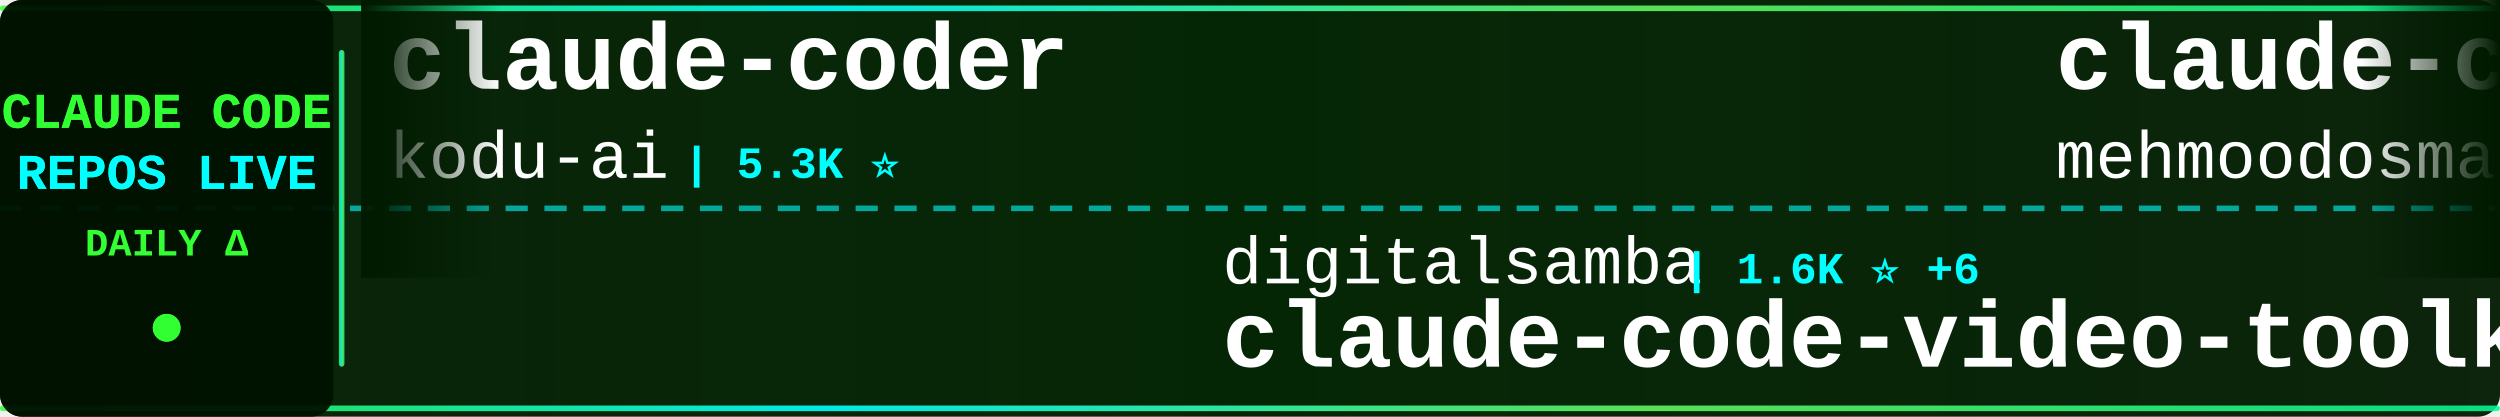
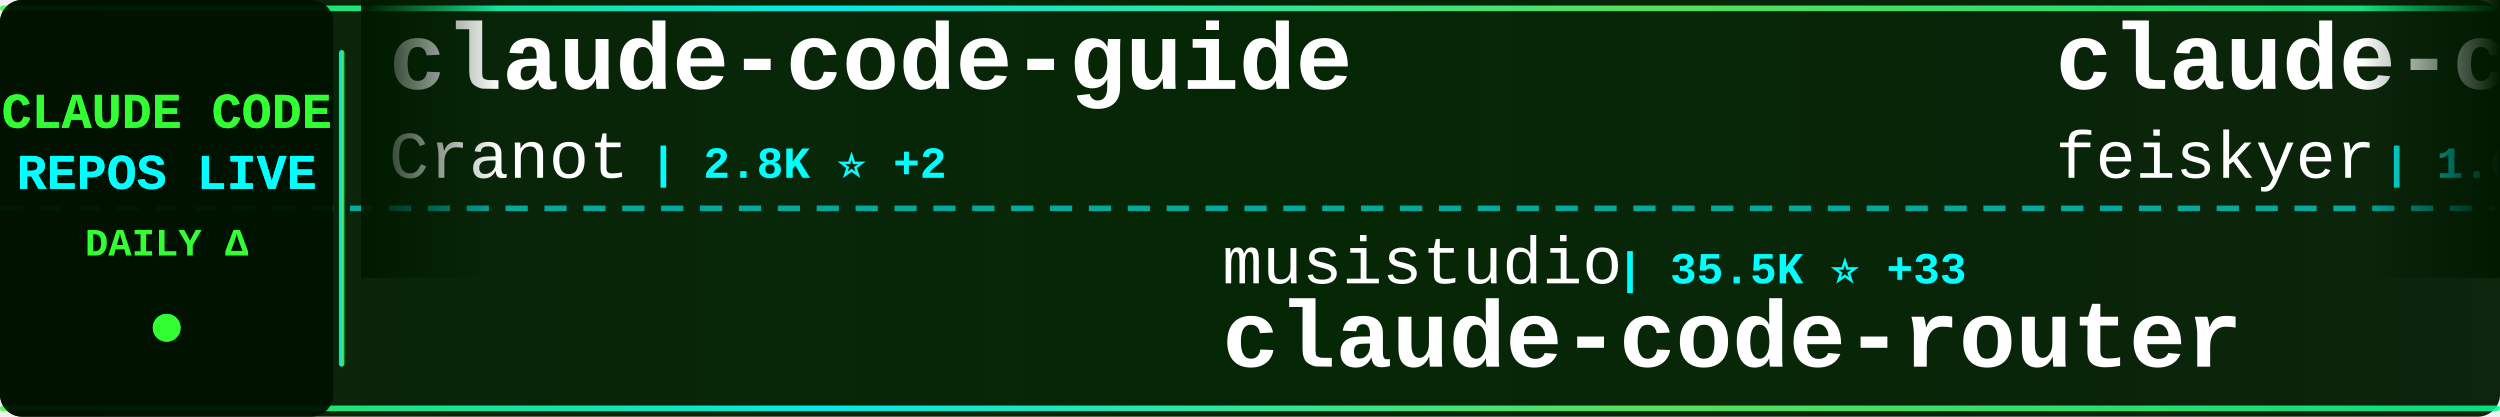
<svg xmlns="http://www.w3.org/2000/svg" width="900" height="150">
  <defs>
    <linearGradient id="tickerBg" x1="0%" y1="0%" x2="100%" y2="0%">
      <stop offset="0%" style="stop-color:#001a00;stop-opacity:0.95" />
      <stop offset="50%" style="stop-color:#002200;stop-opacity:0.98" />
      <stop offset="100%" style="stop-color:#001a00;stop-opacity:0.95" />
    </linearGradient>
    <linearGradient id="borderGrad" x1="0%" y1="0%" x2="100%" y2="0%">
      <stop offset="0%" style="stop-color:#33ff33;stop-opacity:0.85">
        <animate attributeName="stop-opacity" values="0.85;1;0.85" dur="2s" repeatCount="indefinite" />
      </stop>
      <stop offset="33%" style="stop-color:#00ffff;stop-opacity:0.9">
        <animate attributeName="stop-opacity" values="0.9;1;0.9" dur="2.2s" repeatCount="indefinite" />
      </stop>
      <stop offset="66%" style="stop-color:#66ff66;stop-opacity:0.85">
        <animate attributeName="stop-opacity" values="0.85;1;0.85" dur="1.8s" repeatCount="indefinite" />
      </stop>
      <stop offset="100%" style="stop-color:#00ff99;stop-opacity:0.85">
        <animate attributeName="stop-opacity" values="0.85;1;0.85" dur="2s" repeatCount="indefinite" />
      </stop>
    </linearGradient>
    <filter id="textGlow">
      <feGaussianBlur stdDeviation="0.1" result="coloredBlur" />
      <feMerge>
        <feMergeNode in="coloredBlur" />
        <feMergeNode in="SourceGraphic" />
      </feMerge>
    </filter>
    <filter id="metricGlow">
      <feGaussianBlur stdDeviation="0.2" result="coloredBlur" />
      <feMerge>
        <feMergeNode in="coloredBlur" />
        <feMergeNode in="SourceGraphic" />
      </feMerge>
    </filter>
    <linearGradient id="leftFade" x1="0%" y1="0%" x2="100%" y2="0%">
      <stop offset="0%" style="stop-color:#001a00;stop-opacity:1" />
      <stop offset="100%" style="stop-color:#001a00;stop-opacity:0" />
    </linearGradient>
    <linearGradient id="rightFade" x1="0%" y1="0%" x2="100%" y2="0%">
      <stop offset="0%" style="stop-color:#001a00;stop-opacity:0" />
      <stop offset="100%" style="stop-color:#001a00;stop-opacity:1" />
    </linearGradient>
  </defs>
  <rect width="900" height="150" fill="url(#tickerBg)" rx="8" />
  <rect x="0" y="2" width="900" height="2" fill="url(#borderGrad)" rx="1" />
  <rect x="0" y="146" width="900" height="2" fill="url(#borderGrad)" rx="1" />
  <line x1="0" y1="75" x2="900" y2="75" stroke="#00ffff" stroke-width="2" stroke-dasharray="8 6" opacity="0.6" />
  <rect x="0" y="0" width="120" height="150" fill="#001100" opacity="0.95" rx="8" />
  <text x="60" y="46" font-family="'Courier New', monospace" font-size="18" font-weight="bold" fill="#33ff33" text-anchor="middle" filter="url(#textGlow)">
    CLAUDE CODE
  </text>
  <text x="60" y="68" font-family="'Courier New', monospace" font-size="18" font-weight="bold" fill="#00ffff" text-anchor="middle" filter="url(#textGlow)">
    REPOS LIVE
  </text>
  <text x="60" y="92" font-family="'Courier New', monospace" font-size="14" font-weight="bold" fill="#33ff33" text-anchor="middle">
    DAILY Δ
  </text>
  <circle cx="60" cy="118" r="5" fill="#33ff33" filter="url(#metricGlow)">
    <animate attributeName="r" values="4;6;4" dur="1.5s" repeatCount="indefinite" />
    <animate attributeName="opacity" values="0.6;1;0.6" dur="1.5s" repeatCount="indefinite" />
  </circle>
  <rect x="122" y="18" width="2" height="114" fill="url(#borderGrad)" rx="1" />
  <clipPath id="tickerClip">
    <rect x="130" y="0" width="770" height="150" />
  </clipPath>
  <g clip-path="url(#tickerClip)">
    <g id="tickerItems">
      <animateTransform attributeName="transform" attributeType="XML" type="translate" from="0 0" to="-3000 0" dur="54s" repeatCount="indefinite" />
      <g transform="translate(0, 0)">
-         <text x="140" y="32" font-family="'Courier New', monospace" font-size="34" font-weight="bold" fill="#ffffff">claude-coder</text>
-         <text x="140" y="64" font-family="'Courier New', monospace" font-size="24" font-weight="normal" fill="#ffffff" opacity="1.0">kodu-ai</text>
-         <text x="246" y="64" font-family="'Courier New', monospace" font-size="16" font-weight="bold" fill="#00ffff"> | 5.3K ⭐</text>
+         <text x="140" y="32" font-family="'Courier New', monospace" font-size="34" font-weight="bold" fill="#ffffff">claude-code-guide</text>
+         <text x="140" y="64" font-family="'Courier New', monospace" font-size="24" font-weight="normal" fill="#ffffff" opacity="1.0">Cranot</text>
+         <text x="234" y="64" font-family="'Courier New', monospace" font-size="16" font-weight="bold" fill="#00ffff"> | 2.8K ⭐ +2</text>
      </g>
      <g transform="translate(300, 0)">
-         <text x="140" y="102" font-family="'Courier New', monospace" font-size="24" font-weight="normal" fill="#ffffff" opacity="1.0">digitalsamba</text>
-         <text x="306" y="102" font-family="'Courier New', monospace" font-size="16" font-weight="bold" fill="#00ffff"> | 1.6K ⭐ +6</text>
-         <text x="140" y="132" font-family="'Courier New', monospace" font-size="34" font-weight="bold" fill="#ffffff">claude-code-video-toolki...</text>
+         <text x="140" y="102" font-family="'Courier New', monospace" font-size="24" font-weight="normal" fill="#ffffff" opacity="1.0">musistudio</text>
+         <text x="282" y="102" font-family="'Courier New', monospace" font-size="16" font-weight="bold" fill="#00ffff"> | 35.5K ⭐ +33</text>
+         <text x="140" y="132" font-family="'Courier New', monospace" font-size="34" font-weight="bold" fill="#ffffff">claude-code-router</text>
      </g>
      <g transform="translate(600, 0)">
-         <text x="140" y="32" font-family="'Courier New', monospace" font-size="34" font-weight="bold" fill="#ffffff">claude-code</text>
-         <text x="140" y="64" font-family="'Courier New', monospace" font-size="24" font-weight="normal" fill="#ffffff" opacity="1.0">mehmoodosman</text>
-         <text x="306" y="64" font-family="'Courier New', monospace" font-size="16" font-weight="bold" fill="#00ffff"> | 168 ⭐</text>
+         <text x="140" y="32" font-family="'Courier New', monospace" font-size="34" font-weight="bold" fill="#ffffff">claude-code-settings</text>
+         <text x="140" y="64" font-family="'Courier New', monospace" font-size="24" font-weight="normal" fill="#ffffff" opacity="1.0">feiskyer</text>
+         <text x="258" y="64" font-family="'Courier New', monospace" font-size="16" font-weight="bold" fill="#00ffff"> | 1.6K ⭐ +1</text>
      </g>
      <g transform="translate(900, 0)">
-         <text x="140" y="102" font-family="'Courier New', monospace" font-size="24" font-weight="normal" fill="#ffffff" opacity="1.0">catlog22</text>
-         <text x="258" y="102" font-family="'Courier New', monospace" font-size="16" font-weight="bold" fill="#00ffff"> | 2.1K ⭐</text>
-         <text x="140" y="132" font-family="'Courier New', monospace" font-size="34" font-weight="bold" fill="#ffffff">Claude-Code-Workflow</text>
+         <text x="140" y="102" font-family="'Courier New', monospace" font-size="24" font-weight="normal" fill="#ffffff" opacity="1.0">Windy3f3f3f3f</text>
+         <text x="318" y="102" font-family="'Courier New', monospace" font-size="16" font-weight="bold" fill="#00ffff"> | 2.9K ⭐ +64</text>
+         <text x="140" y="132" font-family="'Courier New', monospace" font-size="34" font-weight="bold" fill="#ffffff">how-claude-code-works</text>
      </g>
      <g transform="translate(1200, 0)">
-         <text x="140" y="32" font-family="'Courier New', monospace" font-size="34" font-weight="bold" fill="#ffffff">learn-claude-code</text>
-         <text x="140" y="64" font-family="'Courier New', monospace" font-size="24" font-weight="normal" fill="#ffffff" opacity="1.0">shareAI-lab</text>
-         <text x="294" y="64" font-family="'Courier New', monospace" font-size="16" font-weight="bold" fill="#00ffff"> | 69.4K ⭐ +214</text>
+         <text x="140" y="32" font-family="'Courier New', monospace" font-size="34" font-weight="bold" fill="#ffffff">claude-code-plugins-plus...</text>
+         <text x="140" y="64" font-family="'Courier New', monospace" font-size="24" font-weight="normal" fill="#ffffff" opacity="1.0">jeremylongshore</text>
+         <text x="342" y="64" font-family="'Courier New', monospace" font-size="16" font-weight="bold" fill="#00ffff"> | 2.5K ⭐ +2</text>
      </g>
      <g transform="translate(1500, 0)">
-         <text x="140" y="102" font-family="'Courier New', monospace" font-size="24" font-weight="normal" fill="#ffffff" opacity="1.0">jarmuine</text>
-         <text x="258" y="102" font-family="'Courier New', monospace" font-size="16" font-weight="bold" fill="#00ffff"> | 2.2K ⭐ +3</text>
-         <text x="140" y="132" font-family="'Courier New', monospace" font-size="34" font-weight="bold" fill="#ffffff">claude-code</text>
+         <text x="140" y="102" font-family="'Courier New', monospace" font-size="24" font-weight="normal" fill="#ffffff" opacity="1.0">sugyan</text>
+         <text x="234" y="102" font-family="'Courier New', monospace" font-size="16" font-weight="bold" fill="#00ffff"> | 1.1K ⭐</text>
+         <text x="140" y="132" font-family="'Courier New', monospace" font-size="34" font-weight="bold" fill="#ffffff">claude-code-webui</text>
      </g>
      <g transform="translate(1800, 0)">
-         <text x="140" y="32" font-family="'Courier New', monospace" font-size="34" font-weight="bold" fill="#ffffff">oh-my-claudecode</text>
-         <text x="140" y="64" font-family="'Courier New', monospace" font-size="24" font-weight="normal" fill="#ffffff" opacity="1.0">Yeachan-Heo</text>
-         <text x="294" y="64" font-family="'Courier New', monospace" font-size="16" font-weight="bold" fill="#00ffff"> | 37.3K ⭐ +69</text>
+         <text x="140" y="32" font-family="'Courier New', monospace" font-size="34" font-weight="bold" fill="#ffffff">claude-code-proxy</text>
+         <text x="140" y="64" font-family="'Courier New', monospace" font-size="24" font-weight="normal" fill="#ffffff" opacity="1.0">fuergaosi233</text>
+         <text x="306" y="64" font-family="'Courier New', monospace" font-size="16" font-weight="bold" fill="#00ffff"> | 2.7K ⭐ +1</text>
      </g>
      <g transform="translate(2100, 0)">
-         <text x="140" y="102" font-family="'Courier New', monospace" font-size="24" font-weight="normal" fill="#ffffff" opacity="1.0">lintsinghua</text>
-         <text x="294" y="102" font-family="'Courier New', monospace" font-size="16" font-weight="bold" fill="#00ffff"> | 3.8K ⭐ +13</text>
-         <text x="140" y="132" font-family="'Courier New', monospace" font-size="34" font-weight="bold" fill="#ffffff">claude-code-book</text>
+         <text x="140" y="102" font-family="'Courier New', monospace" font-size="24" font-weight="normal" fill="#ffffff" opacity="1.0">ChrisWiles</text>
+         <text x="282" y="102" font-family="'Courier New', monospace" font-size="16" font-weight="bold" fill="#00ffff"> | 6.0K ⭐ +1</text>
+         <text x="140" y="132" font-family="'Courier New', monospace" font-size="34" font-weight="bold" fill="#ffffff">claude-code-showcase</text>
      </g>
      <g transform="translate(2400, 0)">
-         <text x="140" y="32" font-family="'Courier New', monospace" font-size="34" font-weight="bold" fill="#ffffff">free-claude-code</text>
-         <text x="140" y="64" font-family="'Courier New', monospace" font-size="24" font-weight="normal" fill="#ffffff" opacity="1.0">Alishahryar1</text>
-         <text x="306" y="64" font-family="'Courier New', monospace" font-size="16" font-weight="bold" fill="#00ffff"> | 37.9K ⭐ +167</text>
+         <text x="140" y="32" font-family="'Courier New', monospace" font-size="34" font-weight="bold" fill="#ffffff">claude-code-source-build</text>
+         <text x="140" y="64" font-family="'Courier New', monospace" font-size="24" font-weight="normal" fill="#ffffff" opacity="1.0">andrew-kramer-inno</text>
+         <text x="378" y="64" font-family="'Courier New', monospace" font-size="16" font-weight="bold" fill="#00ffff"> | 593 ⭐ +1</text>
      </g>
      <g transform="translate(2700, 0)">
-         <text x="140" y="102" font-family="'Courier New', monospace" font-size="24" font-weight="normal" fill="#ffffff" opacity="1.0">jqueryscript</text>
-         <text x="306" y="102" font-family="'Courier New', monospace" font-size="16" font-weight="bold" fill="#00ffff"> | 450 ⭐ +4</text>
-         <text x="140" y="132" font-family="'Courier New', monospace" font-size="34" font-weight="bold" fill="#ffffff">awesome-claude-code</text>
+         <text x="140" y="102" font-family="'Courier New', monospace" font-size="24" font-weight="normal" fill="#ffffff" opacity="1.0">router-for-me</text>
+         <text x="318" y="102" font-family="'Courier New', monospace" font-size="16" font-weight="bold" fill="#00ffff"> | 38.9K ⭐ +104</text>
+         <text x="140" y="132" font-family="'Courier New', monospace" font-size="34" font-weight="bold" fill="#ffffff">CLIProxyAPI</text>
      </g>
      <g transform="translate(3000, 0)">
-         <text x="140" y="32" font-family="'Courier New', monospace" font-size="34" font-weight="bold" fill="#ffffff">claude-coder</text>
-         <text x="140" y="64" font-family="'Courier New', monospace" font-size="24" font-weight="normal" fill="#ffffff" opacity="1.0">kodu-ai</text>
-         <text x="246" y="64" font-family="'Courier New', monospace" font-size="16" font-weight="bold" fill="#00ffff"> | 5.3K ⭐</text>
+         <text x="140" y="32" font-family="'Courier New', monospace" font-size="34" font-weight="bold" fill="#ffffff">claude-code-guide</text>
+         <text x="140" y="64" font-family="'Courier New', monospace" font-size="24" font-weight="normal" fill="#ffffff" opacity="1.0">Cranot</text>
+         <text x="234" y="64" font-family="'Courier New', monospace" font-size="16" font-weight="bold" fill="#00ffff"> | 2.8K ⭐ +2</text>
      </g>
      <g transform="translate(3300, 0)">
-         <text x="140" y="102" font-family="'Courier New', monospace" font-size="24" font-weight="normal" fill="#ffffff" opacity="1.0">digitalsamba</text>
-         <text x="306" y="102" font-family="'Courier New', monospace" font-size="16" font-weight="bold" fill="#00ffff"> | 1.6K ⭐ +6</text>
-         <text x="140" y="132" font-family="'Courier New', monospace" font-size="34" font-weight="bold" fill="#ffffff">claude-code-video-toolki...</text>
+         <text x="140" y="102" font-family="'Courier New', monospace" font-size="24" font-weight="normal" fill="#ffffff" opacity="1.0">musistudio</text>
+         <text x="282" y="102" font-family="'Courier New', monospace" font-size="16" font-weight="bold" fill="#00ffff"> | 35.5K ⭐ +33</text>
+         <text x="140" y="132" font-family="'Courier New', monospace" font-size="34" font-weight="bold" fill="#ffffff">claude-code-router</text>
      </g>
      <g transform="translate(3600, 0)">
-         <text x="140" y="32" font-family="'Courier New', monospace" font-size="34" font-weight="bold" fill="#ffffff">claude-code</text>
-         <text x="140" y="64" font-family="'Courier New', monospace" font-size="24" font-weight="normal" fill="#ffffff" opacity="1.0">mehmoodosman</text>
-         <text x="306" y="64" font-family="'Courier New', monospace" font-size="16" font-weight="bold" fill="#00ffff"> | 168 ⭐</text>
+         <text x="140" y="32" font-family="'Courier New', monospace" font-size="34" font-weight="bold" fill="#ffffff">claude-code-settings</text>
+         <text x="140" y="64" font-family="'Courier New', monospace" font-size="24" font-weight="normal" fill="#ffffff" opacity="1.0">feiskyer</text>
+         <text x="258" y="64" font-family="'Courier New', monospace" font-size="16" font-weight="bold" fill="#00ffff"> | 1.6K ⭐ +1</text>
      </g>
      <g transform="translate(3900, 0)">
-         <text x="140" y="102" font-family="'Courier New', monospace" font-size="24" font-weight="normal" fill="#ffffff" opacity="1.0">catlog22</text>
-         <text x="258" y="102" font-family="'Courier New', monospace" font-size="16" font-weight="bold" fill="#00ffff"> | 2.1K ⭐</text>
-         <text x="140" y="132" font-family="'Courier New', monospace" font-size="34" font-weight="bold" fill="#ffffff">Claude-Code-Workflow</text>
+         <text x="140" y="102" font-family="'Courier New', monospace" font-size="24" font-weight="normal" fill="#ffffff" opacity="1.0">Windy3f3f3f3f</text>
+         <text x="318" y="102" font-family="'Courier New', monospace" font-size="16" font-weight="bold" fill="#00ffff"> | 2.9K ⭐ +64</text>
+         <text x="140" y="132" font-family="'Courier New', monospace" font-size="34" font-weight="bold" fill="#ffffff">how-claude-code-works</text>
      </g>
    </g>
  </g>
  <rect x="130" y="0" width="50" height="100" fill="url(#leftFade)" />
  <rect x="850" y="0" width="50" height="100" fill="url(#rightFade)" />
</svg>
